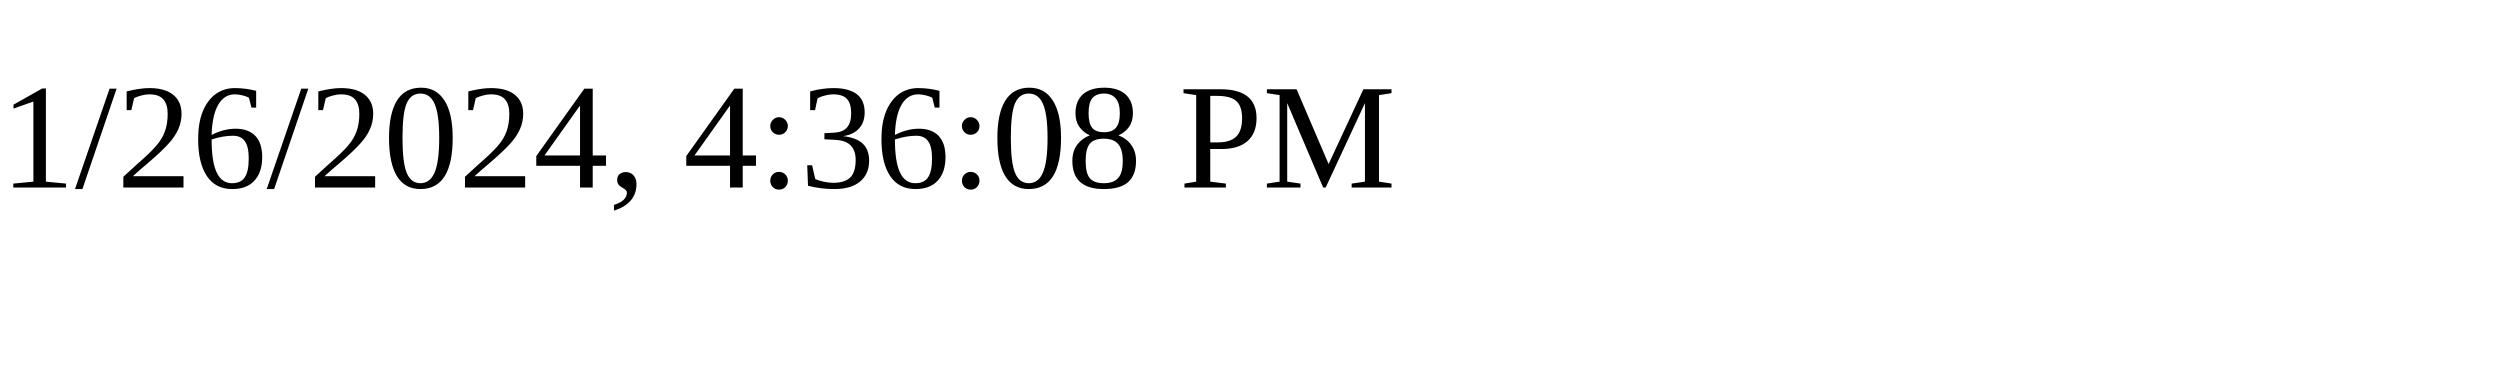
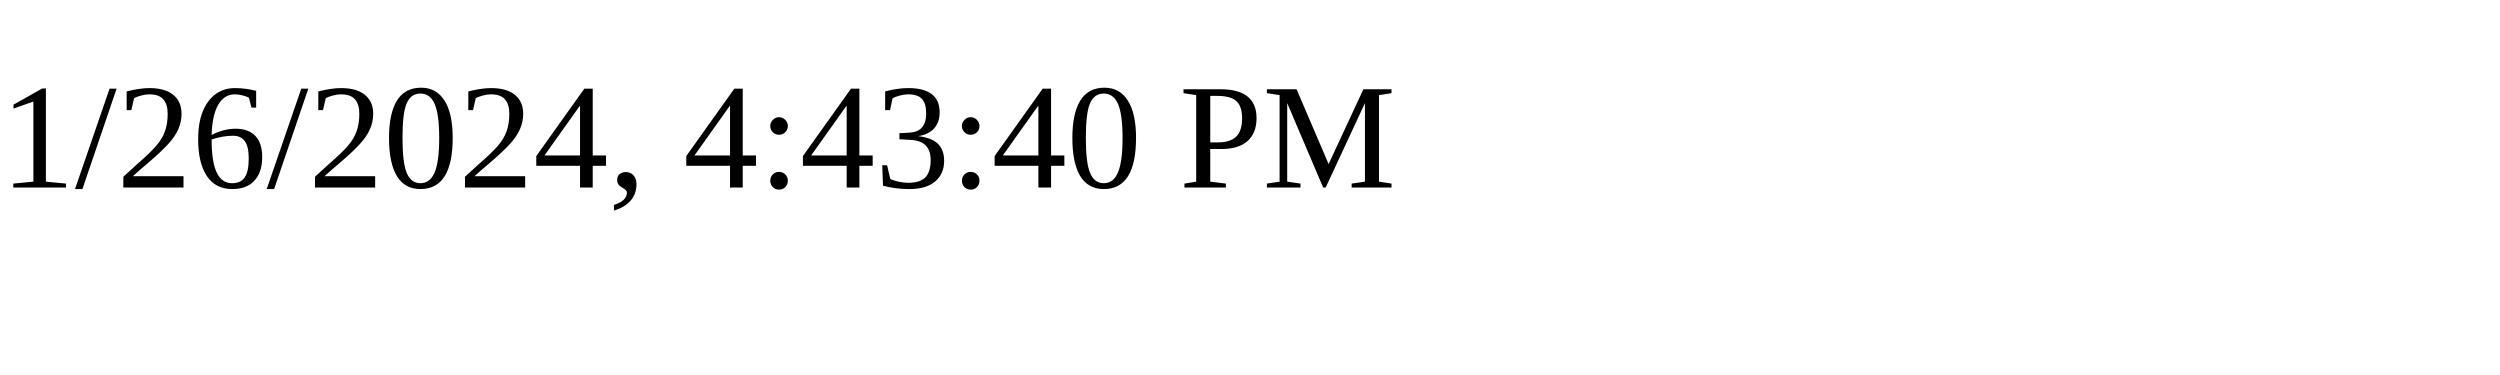
<svg xmlns="http://www.w3.org/2000/svg" height="30" width="200">
-   <text x="0" y="15">1/26/2024, 4:36:08 PM</text>
+   <text x="0" y="15">1/26/2024, 4:43:40 PM</text>
</svg>
